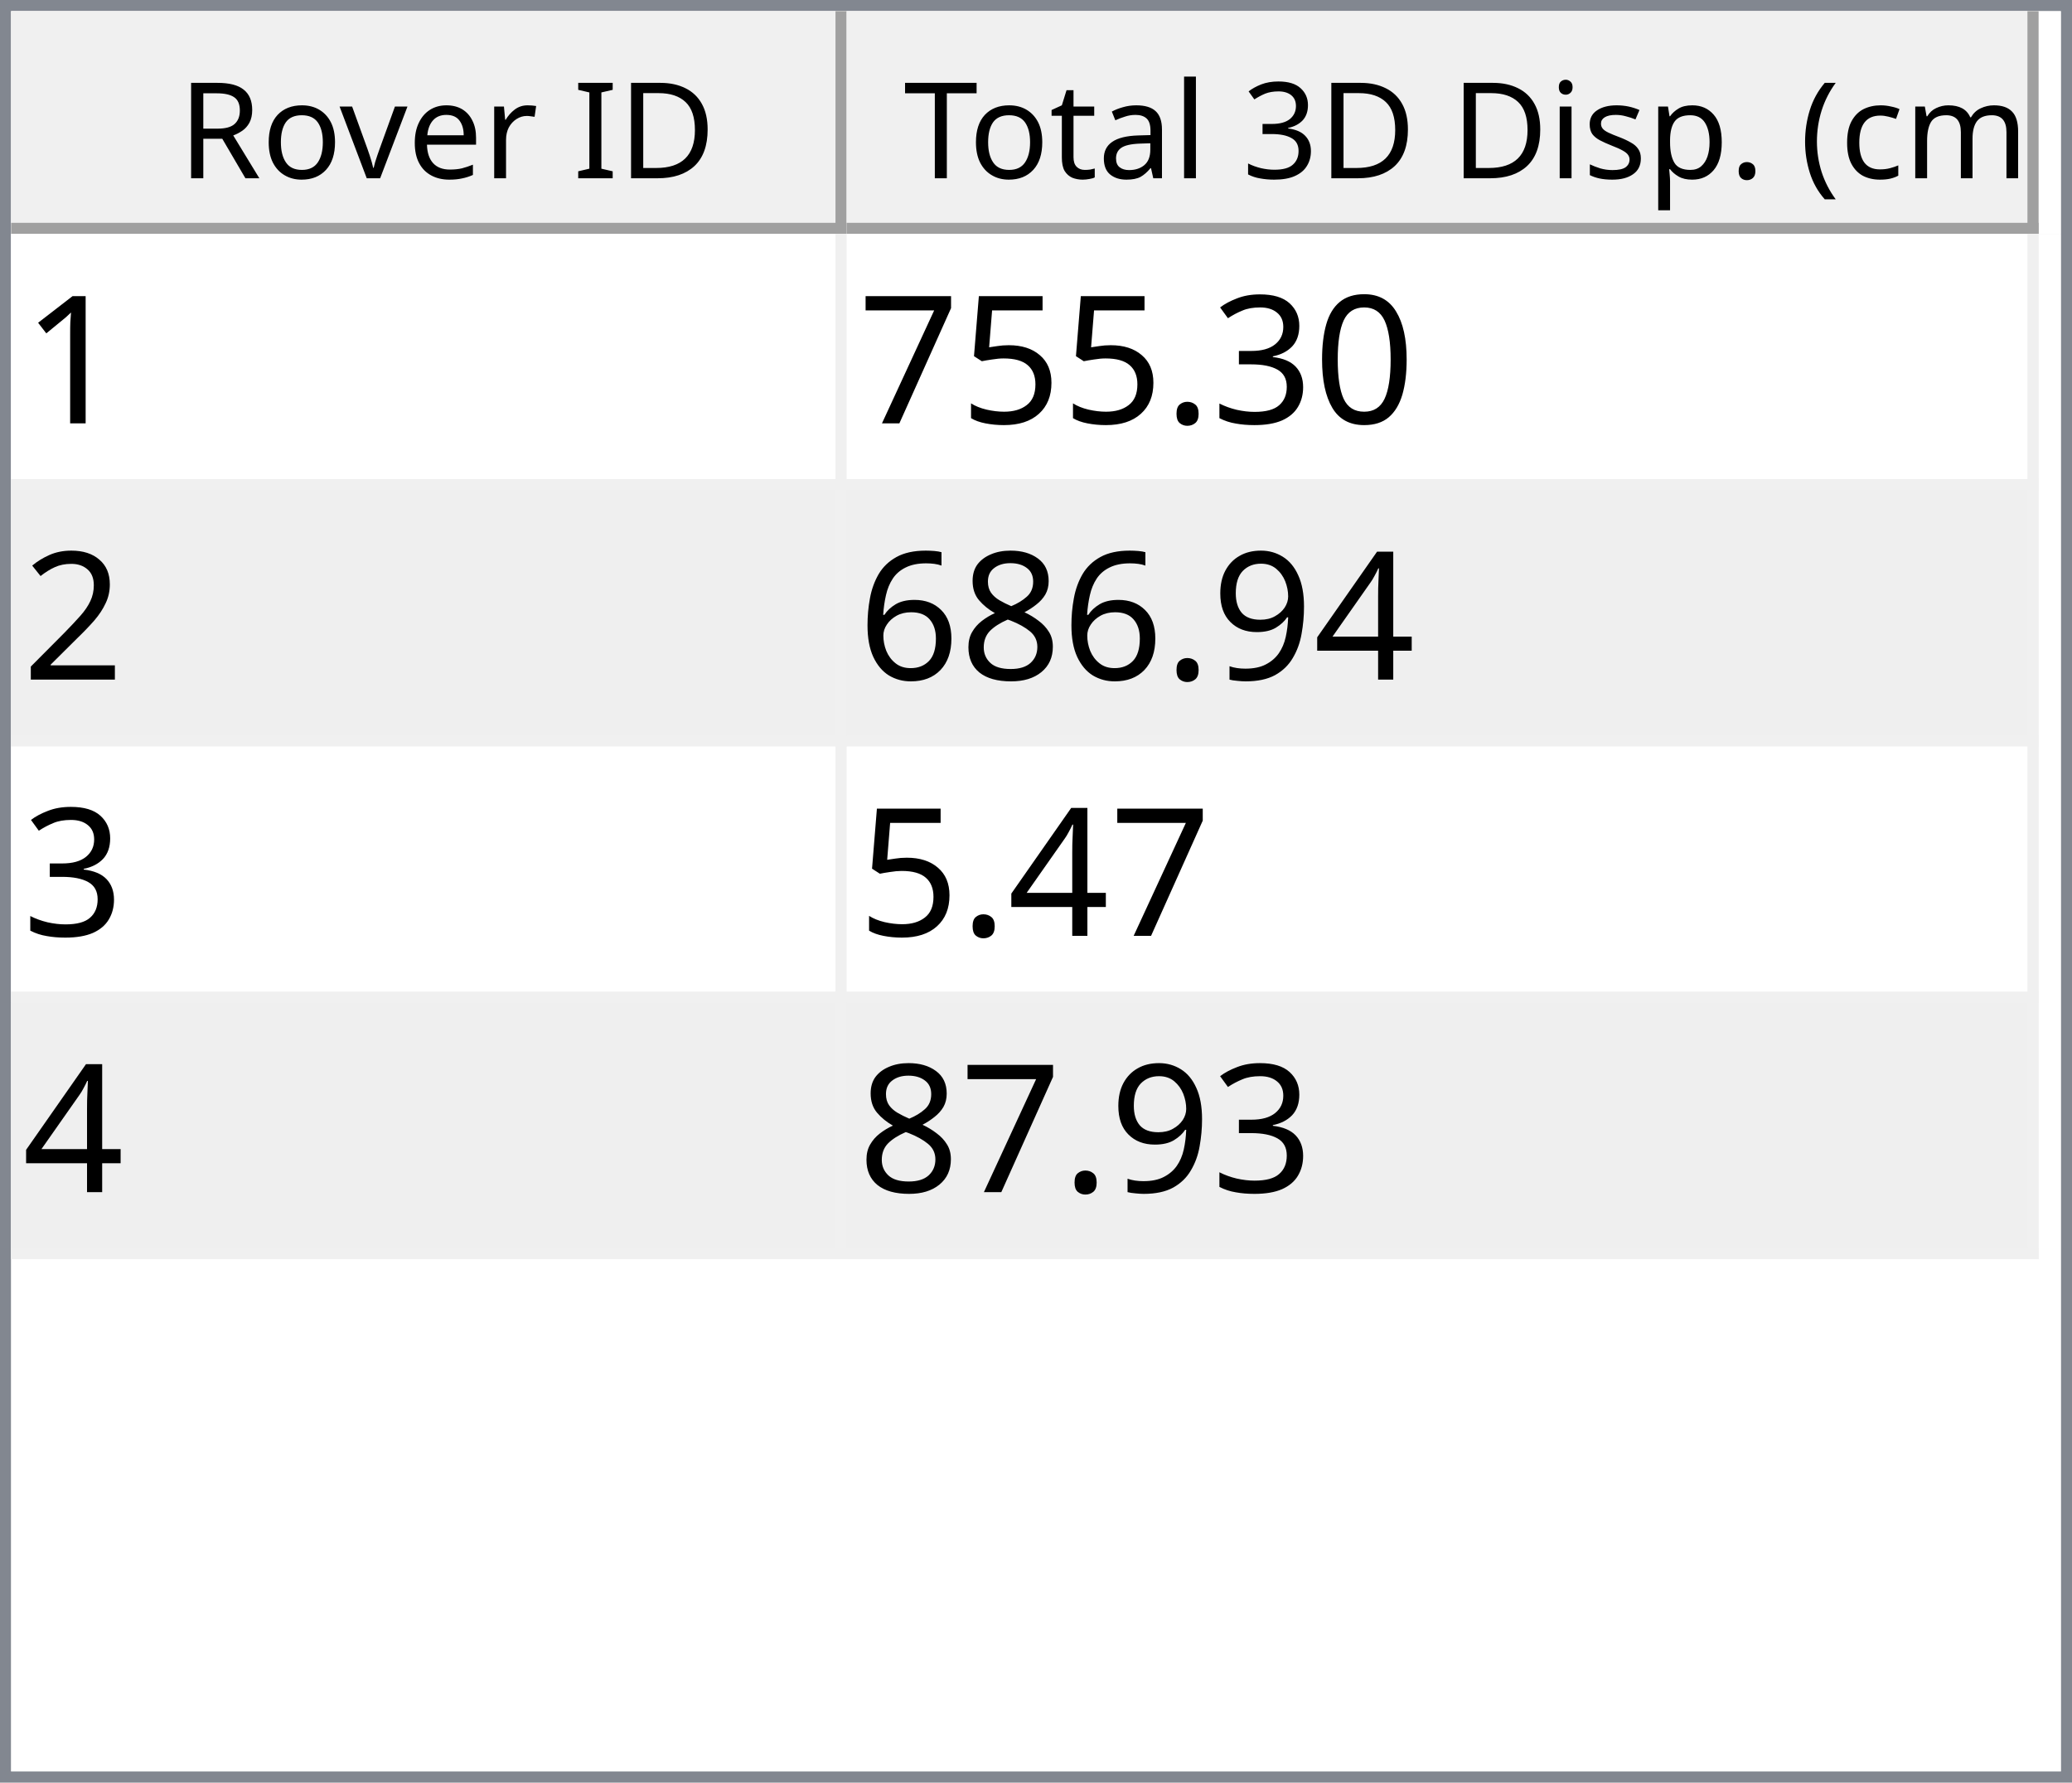
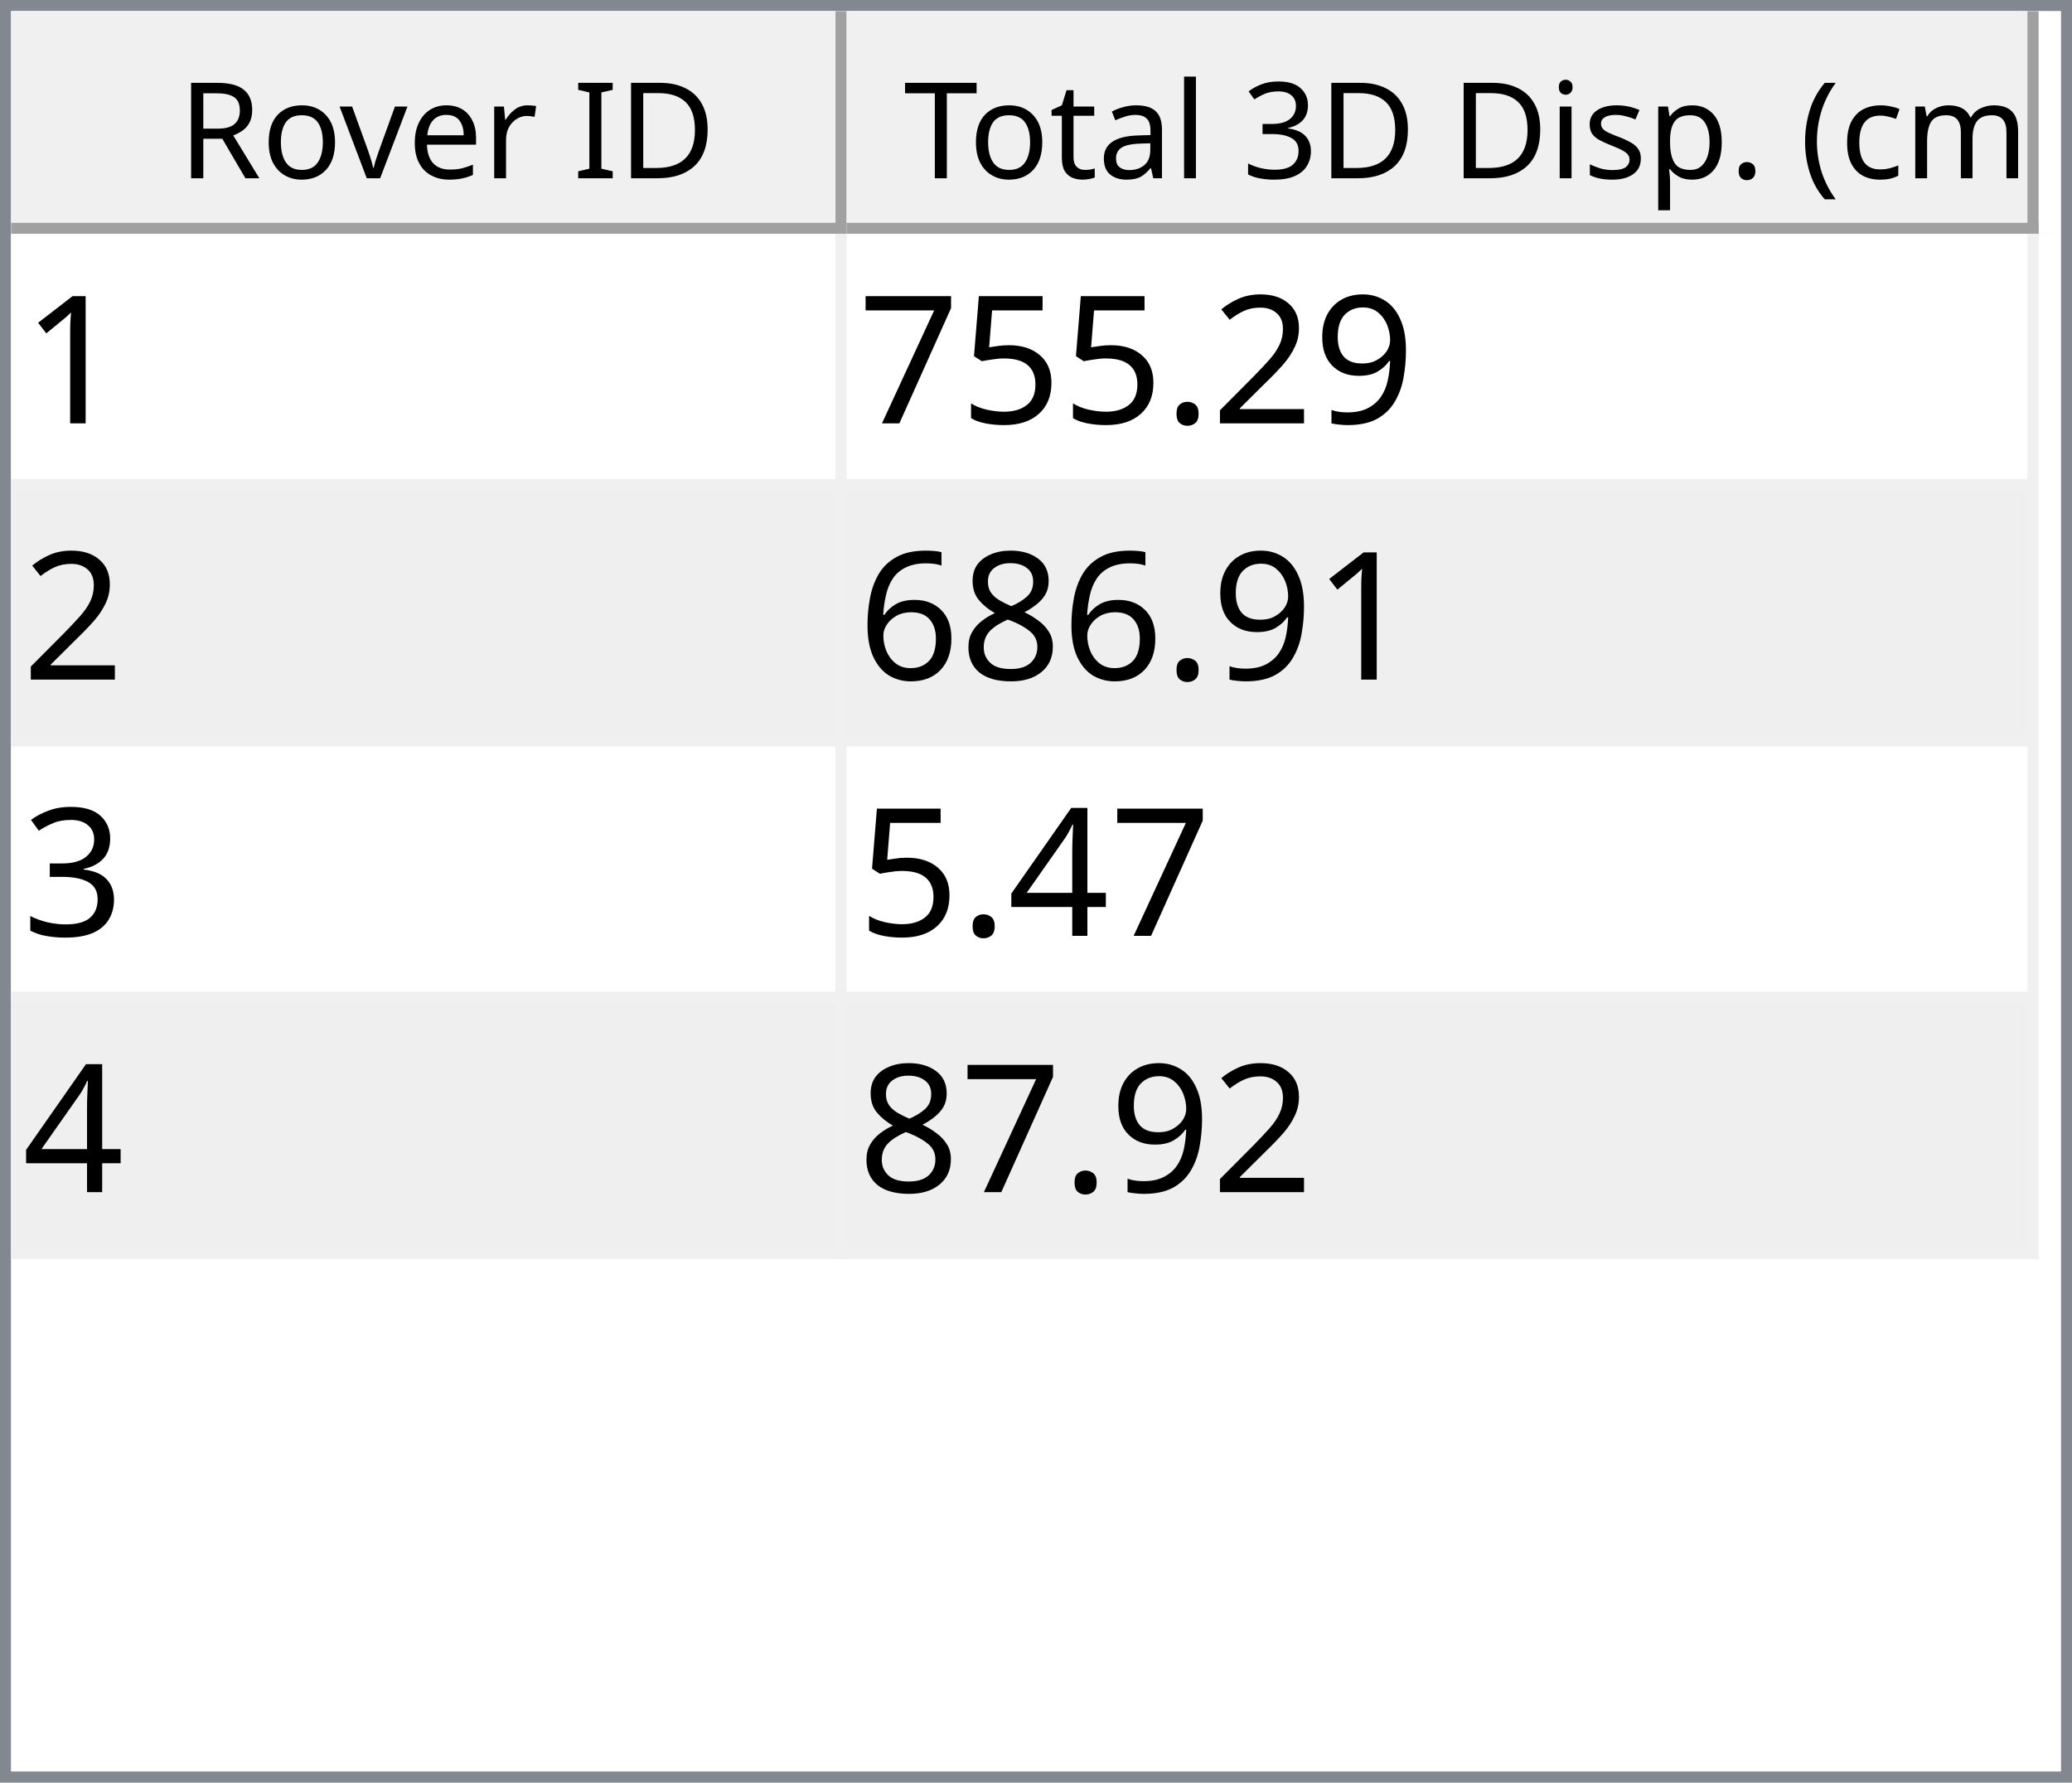
<svg xmlns="http://www.w3.org/2000/svg" style="fill-opacity:1; color-rendering:auto; color-interpolation:auto; text-rendering:auto; stroke:black; stroke-linecap:square; stroke-miterlimit:10; shape-rendering:auto; stroke-opacity:1; fill:black; stroke-dasharray:none; font-weight:normal; stroke-width:1; font-family:'Dialog'; font-style:normal; stroke-linejoin:miter; font-size:12px; stroke-dashoffset:0; image-rendering:auto;" width="186" height="160">
  <defs id="genericDefs" />
  <g>
    <defs id="defs1">
      <clipPath clipPathUnits="userSpaceOnUse" id="clipPath1">
        <path d="M0 0 L186 0 L186 160 L0 160 L0 0 Z" />
      </clipPath>
      <clipPath clipPathUnits="userSpaceOnUse" id="clipPath2">
        <path d="M0 0 L0 160 L186 160 L186 0 Z" />
      </clipPath>
      <clipPath clipPathUnits="userSpaceOnUse" id="clipPath3">
        <path d="M0 0 L0 20 L184 20 L184 0 Z" />
      </clipPath>
      <clipPath clipPathUnits="userSpaceOnUse" id="clipPath4">
        <path d="M0 0 L0 20 L75 20 L75 0 Z" />
      </clipPath>
      <clipPath clipPathUnits="userSpaceOnUse" id="clipPath5">
        <path d="M1 1 L1 19 L74 19 L74 1 Z" />
      </clipPath>
      <clipPath clipPathUnits="userSpaceOnUse" id="clipPath6">
        <path d="M0 0 L0 18 L73 18 L73 0 Z" />
      </clipPath>
      <clipPath clipPathUnits="userSpaceOnUse" id="clipPath7">
        <path d="M-0.5 -0.5 L-0.5 19.5 L74.5 19.5 L74.5 -0.5 Z" />
      </clipPath>
      <clipPath clipPathUnits="userSpaceOnUse" id="clipPath8">
        <path d="M0 0 L0 20 L107 20 L107 0 Z" />
      </clipPath>
      <clipPath clipPathUnits="userSpaceOnUse" id="clipPath9">
        <path d="M1 1 L1 19 L106 19 L106 1 Z" />
      </clipPath>
      <clipPath clipPathUnits="userSpaceOnUse" id="clipPath10">
        <path d="M0 0 L0 18 L105 18 L105 0 Z" />
      </clipPath>
      <clipPath clipPathUnits="userSpaceOnUse" id="clipPath11">
        <path d="M-0.5 -0.5 L-0.5 19.5 L106.5 19.5 L106.5 -0.5 Z" />
      </clipPath>
      <clipPath clipPathUnits="userSpaceOnUse" id="clipPath12">
        <path d="M0 0 L0 138 L184 138 L184 0 Z" />
      </clipPath>
      <clipPath clipPathUnits="userSpaceOnUse" id="clipPath13">
        <path d="M0 0 L0 92 L182 92 L182 0 Z" />
      </clipPath>
      <clipPath clipPathUnits="userSpaceOnUse" id="clipPath14">
        <path d="M-0.5 -0.5 L-0.5 91.5 L181.5 91.5 L181.5 -0.5 Z" />
      </clipPath>
      <clipPath clipPathUnits="userSpaceOnUse" id="clipPath15">
        <path d="M0 0 L0 22 L74 22 L74 0 Z" />
      </clipPath>
      <clipPath clipPathUnits="userSpaceOnUse" id="clipPath16">
        <path d="M0 0 L0 22 L106 22 L106 0 Z" />
      </clipPath>
      <font horiz-adv-x="64.551" id="font1">
        <font-face ascent="107.91" descent="25.098" units-per-em="100" style="font-style:normal; font-family:Segoe UI; font-weight:normal;" />
        <missing-glyph horiz-adv-x="64.551" d="M8.109 0 L8.109 68.266 L56.453 68.266 L56.453 0 L8.109 0 ZM15.328 7.234 L49.219 7.234 L49.219 61.031 L15.328 61.031 L15.328 7.234 Z" />
        <glyph unicode="D" horiz-adv-x="70.117" d="M9.188 0 L9.188 70.016 L28.516 70.016 Q65.531 70.016 65.531 35.891 Q65.531 19.672 55.25 9.836 Q44.969 0 27.734 0 L9.188 0 ZM17.391 62.594 L17.391 7.422 L27.828 7.422 Q41.609 7.422 49.273 14.797 Q56.938 22.172 56.938 35.688 Q56.938 62.594 28.328 62.594 L17.391 62.594 Z" />
        <glyph unicode="I" horiz-adv-x="26.611" d="M17.391 0 L9.188 0 L9.188 70.016 L17.391 70.016 L17.391 0 Z" />
        <glyph unicode=" " horiz-adv-x="27.393" d="" />
        <glyph unicode="r" horiz-adv-x="34.766" d="M34.188 41.891 Q32.078 43.5 28.125 43.5 Q23 43.5 19.555 38.672 Q16.109 33.844 16.109 25.484 L16.109 0 L8.109 0 L8.109 50 L16.109 50 L16.109 39.703 L16.312 39.703 Q18.016 44.969 21.531 47.922 Q25.047 50.875 29.391 50.875 Q32.516 50.875 34.188 50.203 L34.188 41.891 Z" />
        <glyph unicode="e" horiz-adv-x="52.295" d="M48.297 23 L12.984 23 Q13.188 14.656 17.484 10.109 Q21.781 5.562 29.297 5.562 Q37.75 5.562 44.828 11.141 L44.828 3.609 Q38.234 -1.172 27.391 -1.172 Q16.797 -1.172 10.742 5.641 Q4.688 12.453 4.688 24.812 Q4.688 36.469 11.305 43.82 Q17.922 51.172 27.734 51.172 Q37.547 51.172 42.922 44.828 Q48.297 38.484 48.297 27.203 L48.297 23 ZM40.094 29.781 Q40.047 36.719 36.75 40.578 Q33.453 44.438 27.594 44.438 Q21.922 44.438 17.969 40.383 Q14.016 36.328 13.094 29.781 L40.094 29.781 Z" />
        <glyph unicode="v" horiz-adv-x="47.9" d="M47.406 50 L27.484 0 L19.625 0 L0.688 50 L9.469 50 L22.172 13.672 Q23.578 9.672 23.922 6.688 L24.125 6.688 Q24.609 10.453 25.688 13.484 L38.969 50 L47.406 50 Z" />
        <glyph unicode="o" horiz-adv-x="58.594" d="M29 -1.172 Q17.922 -1.172 11.305 5.836 Q4.688 12.844 4.688 24.422 Q4.688 37.016 11.57 44.094 Q18.453 51.172 30.172 51.172 Q41.359 51.172 47.633 44.289 Q53.906 37.406 53.906 25.203 Q53.906 13.234 47.141 6.031 Q40.375 -1.172 29 -1.172 ZM29.594 44.438 Q21.875 44.438 17.383 39.188 Q12.891 33.938 12.891 24.703 Q12.891 15.828 17.43 10.695 Q21.969 5.562 29.594 5.562 Q37.359 5.562 41.531 10.594 Q45.703 15.625 45.703 24.906 Q45.703 34.281 41.531 39.359 Q37.359 44.438 29.594 44.438 Z" />
        <glyph unicode="R" horiz-adv-x="59.814" d="M59.375 0 L49.609 0 L37.891 19.625 Q36.281 22.359 34.766 24.289 Q33.25 26.219 31.664 27.438 Q30.078 28.656 28.25 29.219 Q26.422 29.781 24.125 29.781 L17.391 29.781 L17.391 0 L9.188 0 L9.188 70.016 L30.078 70.016 Q34.672 70.016 38.555 68.867 Q42.438 67.719 45.289 65.375 Q48.141 63.031 49.758 59.547 Q51.375 56.062 51.375 51.375 Q51.375 47.703 50.273 44.656 Q49.172 41.609 47.148 39.211 Q45.125 36.812 42.266 35.133 Q39.406 33.453 35.844 32.516 L35.844 32.328 Q37.594 31.547 38.891 30.547 Q40.188 29.547 41.359 28.18 Q42.531 26.812 43.68 25.078 Q44.828 23.344 46.234 21.047 L59.375 0 ZM17.391 62.594 L17.391 37.203 L28.516 37.203 Q31.594 37.203 34.203 38.133 Q36.812 39.062 38.719 40.797 Q40.625 42.531 41.703 45.047 Q42.781 47.562 42.781 50.688 Q42.781 56.297 39.141 59.445 Q35.5 62.594 28.609 62.594 L17.391 62.594 Z" />
        <glyph unicode=")" horiz-adv-x="30.176" d="M8.297 -15.922 L1.172 -15.922 Q16.406 2.344 16.406 26.812 Q16.406 51.469 1.078 70.016 L8.297 70.016 Q23.531 52.156 23.531 26.703 Q23.531 1.375 8.297 -15.922 Z" />
        <glyph unicode="m" horiz-adv-x="86.133" d="M79.109 0 L71.094 0 L71.094 28.719 Q71.094 37.016 68.531 40.727 Q65.969 44.438 59.906 44.438 Q54.781 44.438 51.195 39.75 Q47.609 35.062 47.609 28.516 L47.609 0 L39.594 0 L39.594 29.688 Q39.594 44.438 28.219 44.438 Q22.953 44.438 19.531 40.016 Q16.109 35.594 16.109 28.516 L16.109 0 L8.109 0 L8.109 50 L16.109 50 L16.109 42.094 L16.312 42.094 Q21.625 51.172 31.844 51.172 Q36.969 51.172 40.773 48.312 Q44.578 45.453 46 40.828 Q51.562 51.172 62.594 51.172 Q79.109 51.172 79.109 30.812 L79.109 0 Z" />
        <glyph unicode="c" horiz-adv-x="46.191" d="M42.188 2.297 Q36.422 -1.172 28.516 -1.172 Q17.828 -1.172 11.258 5.789 Q4.688 12.75 4.688 23.828 Q4.688 36.188 11.766 43.68 Q18.844 51.172 30.672 51.172 Q37.25 51.172 42.281 48.734 L42.281 40.531 Q36.719 44.438 30.375 44.438 Q22.703 44.438 17.797 38.945 Q12.891 33.453 12.891 24.516 Q12.891 15.719 17.508 10.641 Q22.125 5.562 29.891 5.562 Q36.422 5.562 42.188 9.906 L42.188 2.297 Z" />
        <glyph unicode="(" horiz-adv-x="30.176" d="M29.109 -15.922 L21.969 -15.922 Q6.844 1.375 6.844 26.703 Q6.844 52.156 21.969 70.016 L29.203 70.016 Q13.875 51.469 13.875 26.812 Q13.875 2.344 29.109 -15.922 Z" />
        <glyph unicode="." horiz-adv-x="21.68" d="M10.891 -1.078 Q8.641 -1.078 7.055 0.539 Q5.469 2.156 5.469 4.391 Q5.469 6.641 7.055 8.273 Q8.641 9.906 10.891 9.906 Q13.188 9.906 14.797 8.273 Q16.406 6.641 16.406 4.391 Q16.406 2.156 14.797 0.539 Q13.188 -1.078 10.891 -1.078 Z" />
        <glyph unicode="p" horiz-adv-x="58.789" d="M16.312 7.234 L16.109 7.234 L16.109 -23 L8.109 -23 L8.109 50 L16.109 50 L16.109 41.219 L16.312 41.219 Q22.219 51.172 33.594 51.172 Q43.266 51.172 48.688 44.461 Q54.109 37.75 54.109 26.469 Q54.109 13.922 48 6.375 Q41.891 -1.172 31.297 -1.172 Q21.578 -1.172 16.312 7.234 ZM16.109 27.391 L16.109 20.406 Q16.109 14.203 20.141 9.883 Q24.172 5.562 30.375 5.562 Q37.641 5.562 41.773 11.133 Q45.906 16.703 45.906 26.609 Q45.906 34.969 42.047 39.703 Q38.188 44.438 31.594 44.438 Q24.609 44.438 20.359 39.578 Q16.109 34.719 16.109 27.391 Z" />
        <glyph unicode="s" horiz-adv-x="42.432" d="M5.078 1.812 L5.078 10.406 Q11.625 5.562 19.484 5.562 Q30.031 5.562 30.031 12.594 Q30.031 14.594 29.125 15.992 Q28.219 17.391 26.68 18.461 Q25.141 19.531 23.07 20.383 Q21 21.234 18.609 22.172 Q15.281 23.484 12.766 24.828 Q10.25 26.172 8.57 27.859 Q6.891 29.547 6.031 31.695 Q5.172 33.844 5.172 36.719 Q5.172 40.234 6.789 42.945 Q8.406 45.656 11.086 47.484 Q13.766 49.312 17.211 50.242 Q20.656 51.172 24.312 51.172 Q30.812 51.172 35.938 48.922 L35.938 40.828 Q30.422 44.438 23.25 44.438 Q21 44.438 19.195 43.922 Q17.391 43.406 16.094 42.477 Q14.797 41.547 14.086 40.258 Q13.375 38.969 13.375 37.406 Q13.375 35.453 14.086 34.133 Q14.797 32.812 16.164 31.789 Q17.531 30.766 19.484 29.938 Q21.438 29.109 23.922 28.125 Q27.25 26.859 29.883 25.516 Q32.516 24.172 34.375 22.484 Q36.234 20.797 37.234 18.602 Q38.234 16.406 38.234 13.375 Q38.234 9.672 36.602 6.938 Q34.969 4.203 32.234 2.398 Q29.5 0.594 25.93 -0.289 Q22.359 -1.172 18.453 -1.172 Q10.75 -1.172 5.078 1.812 Z" />
        <glyph unicode="i" horiz-adv-x="24.219" d="M12.203 62.703 Q10.062 62.703 8.547 64.164 Q7.031 65.625 7.031 67.875 Q7.031 70.125 8.547 71.609 Q10.062 73.094 12.203 73.094 Q14.406 73.094 15.945 71.609 Q17.484 70.125 17.484 67.875 Q17.484 65.719 15.945 64.211 Q14.406 62.703 12.203 62.703 ZM16.109 0 L8.109 0 L8.109 50 L16.109 50 L16.109 0 Z" />
        <glyph unicode="3" horiz-adv-x="53.906" d="M46.531 19.828 Q46.531 15.094 44.75 11.211 Q42.969 7.328 39.719 4.57 Q36.469 1.812 31.93 0.297 Q27.391 -1.219 21.922 -1.219 Q11.922 -1.219 6 2.594 L6 11.188 Q13.094 5.609 22.219 5.609 Q25.875 5.609 28.828 6.539 Q31.781 7.469 33.906 9.227 Q36.031 10.984 37.18 13.477 Q38.328 15.969 38.328 19.094 Q38.328 32.812 18.797 32.812 L12.984 32.812 L12.984 39.594 L18.5 39.594 Q35.797 39.594 35.797 52.484 Q35.797 64.406 22.609 64.406 Q15.188 64.406 8.688 59.422 L8.688 67.188 Q15.375 71.188 24.609 71.188 Q29 71.188 32.57 69.969 Q36.141 68.75 38.68 66.555 Q41.219 64.359 42.609 61.281 Q44 58.203 44 54.5 Q44 40.672 30.031 36.719 L30.031 36.531 Q33.594 36.141 36.625 34.797 Q39.656 33.453 41.852 31.305 Q44.047 29.156 45.289 26.25 Q46.531 23.344 46.531 19.828 Z" />
        <glyph unicode="l" horiz-adv-x="24.219" d="M16.109 0 L8.109 0 L8.109 74.031 L16.109 74.031 L16.109 0 Z" />
        <glyph unicode="a" horiz-adv-x="50.879" d="M43.891 0 L35.891 0 L35.891 7.812 L35.688 7.812 Q30.469 -1.172 20.312 -1.172 Q12.844 -1.172 8.617 2.781 Q4.391 6.734 4.391 13.281 Q4.391 27.297 20.906 29.594 L35.891 31.688 Q35.891 44.438 25.594 44.438 Q16.547 44.438 9.281 38.281 L9.281 46.484 Q16.656 51.172 26.266 51.172 Q43.891 51.172 43.891 32.516 L43.891 0 ZM35.891 25.297 L23.828 23.641 Q18.266 22.859 15.43 20.875 Q12.594 18.891 12.594 13.875 Q12.594 10.203 15.211 7.883 Q17.828 5.562 22.172 5.562 Q28.125 5.562 32.008 9.742 Q35.891 13.922 35.891 20.312 L35.891 25.297 Z" />
        <glyph unicode="t" horiz-adv-x="33.887" d="M31.297 0.484 Q28.469 -1.078 23.828 -1.078 Q10.688 -1.078 10.688 13.578 L10.688 43.172 L2.094 43.172 L2.094 50 L10.688 50 L10.688 62.203 L18.703 64.797 L18.703 50 L31.297 50 L31.297 43.172 L18.703 43.172 L18.703 14.984 Q18.703 9.969 20.414 7.82 Q22.125 5.672 26.078 5.672 Q29.109 5.672 31.297 7.328 L31.297 0.484 Z" />
        <glyph unicode="T" horiz-adv-x="52.393" d="M50.594 62.594 L30.375 62.594 L30.375 0 L22.172 0 L22.172 62.594 L2 62.594 L2 70.016 L50.594 70.016 L50.594 62.594 Z" />
      </font>
      <font horiz-adv-x="75.0" id="font2">
        <font-face ascent="100.537" descent="21.973" units-per-em="100" style="font-style:normal; font-family:sans-serif; font-weight:normal;" />
        <missing-glyph horiz-adv-x="75.0" d="M12.5 0 L12.5 62.5 L62.5 62.5 L62.5 0 L12.5 0 ZM14.062 1.562 L60.938 1.562 L60.938 60.938 L14.062 60.938 L14.062 1.562 Z" />
        <glyph unicode="1" horiz-adv-x="55.615" d="M37.25 0 L28.469 0 L28.469 56 Q25.297 52.984 20.141 49.953 Q14.984 46.922 10.891 45.406 L10.891 53.906 Q18.266 57.375 23.781 62.305 Q29.297 67.234 31.594 71.875 L37.25 71.875 L37.25 0 Z" />
-         <glyph unicode="0" horiz-adv-x="55.615" d="M4.156 35.297 Q4.156 48 6.766 55.742 Q9.375 63.484 14.523 67.68 Q19.672 71.875 27.484 71.875 Q33.25 71.875 37.594 69.555 Q41.938 67.234 44.773 62.867 Q47.609 58.5 49.219 52.227 Q50.828 45.953 50.828 35.297 Q50.828 22.703 48.242 14.969 Q45.656 7.234 40.508 3.008 Q35.359 -1.219 27.484 -1.219 Q17.141 -1.219 11.234 6.203 Q4.156 15.141 4.156 35.297 ZM13.188 35.297 Q13.188 17.672 17.312 11.836 Q21.438 6 27.484 6 Q33.547 6 37.672 11.859 Q41.797 17.719 41.797 35.297 Q41.797 52.984 37.672 58.789 Q33.547 64.594 27.391 64.594 Q21.344 64.594 17.719 59.469 Q13.188 52.938 13.188 35.297 Z" />
-         <glyph unicode="3" horiz-adv-x="55.615" d="M4.203 18.891 L12.984 20.062 Q14.5 12.594 18.141 9.297 Q21.781 6 27 6 Q33.203 6 37.477 10.297 Q41.75 14.594 41.75 20.953 Q41.75 27 37.797 30.93 Q33.844 34.859 27.734 34.859 Q25.25 34.859 21.531 33.891 L22.516 41.609 Q23.391 41.5 23.922 41.5 Q29.547 41.5 34.039 44.43 Q38.531 47.359 38.531 53.469 Q38.531 58.297 35.258 61.477 Q31.984 64.656 26.812 64.656 Q21.688 64.656 18.266 61.43 Q14.844 58.203 13.875 51.766 L5.078 53.328 Q6.688 62.156 12.398 67.016 Q18.109 71.875 26.609 71.875 Q32.469 71.875 37.398 69.359 Q42.328 66.844 44.945 62.5 Q47.562 58.156 47.562 53.266 Q47.562 48.641 45.07 44.828 Q42.578 41.016 37.703 38.766 Q44.047 37.312 47.562 32.695 Q51.078 28.078 51.078 21.141 Q51.078 11.766 44.242 5.25 Q37.406 -1.266 26.953 -1.266 Q17.531 -1.266 11.305 4.352 Q5.078 9.969 4.203 18.891 Z" />
+         <glyph unicode="9" horiz-adv-x="55.615" d="M5.469 16.547 L13.922 17.328 Q14.984 11.375 18.016 8.688 Q21.047 6 25.781 6 Q29.828 6 32.883 7.859 Q35.938 9.719 37.891 12.82 Q39.844 15.922 41.164 21.195 Q42.484 26.469 42.484 31.938 Q42.484 32.516 42.438 33.688 Q39.797 29.5 35.234 26.883 Q30.672 24.266 25.344 24.266 Q16.453 24.266 10.305 30.711 Q4.156 37.156 4.156 47.703 Q4.156 58.594 10.578 65.234 Q17 71.875 26.656 71.875 Q33.641 71.875 39.43 68.117 Q45.219 64.359 48.219 57.398 Q51.219 50.438 51.219 37.25 Q51.219 23.531 48.242 15.406 Q45.266 7.281 39.383 3.031 Q33.5 -1.219 25.594 -1.219 Q17.188 -1.219 11.867 3.445 Q6.547 8.109 5.469 16.547 ZM41.453 48.141 Q41.453 55.719 37.43 60.156 Q33.406 64.594 27.734 64.594 Q21.875 64.594 17.531 59.812 Q13.188 55.031 13.188 47.406 Q13.188 40.578 17.312 36.305 Q21.438 32.031 27.484 32.031 Q33.594 32.031 37.523 36.305 Q41.453 40.578 41.453 48.141 Z" />
+         <glyph unicode="2" horiz-adv-x="55.615" d="M50.344 8.453 L50.344 0 L3.031 0 Q2.938 3.172 4.047 6.109 Q5.859 10.938 9.836 15.625 Q13.812 20.312 21.344 26.469 Q33.016 36.031 37.117 41.625 Q41.219 47.219 41.219 52.203 Q41.219 57.422 37.477 61.008 Q33.734 64.594 27.734 64.594 Q21.391 64.594 17.578 60.789 Q13.766 56.984 13.719 50.25 L4.688 51.172 Q5.609 61.281 11.664 66.578 Q17.719 71.875 27.938 71.875 Q38.234 71.875 44.242 66.164 Q50.25 60.453 50.25 52 Q50.25 47.703 48.492 43.555 Q46.734 39.406 42.656 34.812 Q38.578 30.219 29.109 22.219 Q21.188 15.578 18.945 13.211 Q16.703 10.844 15.234 8.453 L50.344 8.453 Z" />
        <glyph unicode="." horiz-adv-x="27.783" d="M9.078 0 L9.078 10.016 L19.094 10.016 L19.094 0 L9.078 0 Z" />
        <glyph unicode="5" horiz-adv-x="55.615" d="M4.156 18.75 L13.375 19.531 Q14.406 12.797 18.141 9.398 Q21.875 6 27.156 6 Q33.5 6 37.891 10.789 Q42.281 15.578 42.281 23.484 Q42.281 31 38.062 35.352 Q33.844 39.703 27 39.703 Q22.75 39.703 19.336 37.773 Q15.922 35.844 13.969 32.766 L5.719 33.844 L12.641 70.609 L48.25 70.609 L48.25 62.203 L19.672 62.203 L15.828 42.969 Q22.266 47.469 29.344 47.469 Q38.719 47.469 45.164 40.969 Q51.609 34.469 51.609 24.266 Q51.609 14.547 45.953 7.469 Q39.062 -1.219 27.156 -1.219 Q17.391 -1.219 11.211 4.25 Q5.031 9.719 4.156 18.75 Z" />
        <glyph unicode="7" horiz-adv-x="55.615" d="M4.734 62.203 L4.734 70.656 L51.078 70.656 L51.078 63.812 Q44.234 56.547 37.523 44.484 Q30.812 32.422 27.156 19.672 Q24.516 10.688 23.781 0 L14.75 0 Q14.891 8.453 18.062 20.414 Q21.234 32.375 27.172 43.484 Q33.109 54.594 39.797 62.203 L4.734 62.203 Z" />
-         <glyph unicode="2" horiz-adv-x="55.615" d="M50.344 8.453 L50.344 0 L3.031 0 Q2.938 3.172 4.047 6.109 Q5.859 10.938 9.836 15.625 Q13.812 20.312 21.344 26.469 Q33.016 36.031 37.117 41.625 Q41.219 47.219 41.219 52.203 Q41.219 57.422 37.477 61.008 Q33.734 64.594 27.734 64.594 Q21.391 64.594 17.578 60.789 Q13.766 56.984 13.719 50.25 L4.688 51.172 Q5.609 61.281 11.664 66.578 Q17.719 71.875 27.938 71.875 Q38.234 71.875 44.242 66.164 Q50.25 60.453 50.25 52 Q50.25 47.703 48.492 43.555 Q46.734 39.406 42.656 34.812 Q38.578 30.219 29.109 22.219 Q21.188 15.578 18.945 13.211 Q16.703 10.844 15.234 8.453 L50.344 8.453 Z" />
-         <glyph unicode="4" horiz-adv-x="55.615" d="M32.328 0 L32.328 17.141 L1.266 17.141 L1.266 25.203 L33.938 71.578 L41.109 71.578 L41.109 25.203 L50.781 25.203 L50.781 17.141 L41.109 17.141 L41.109 0 L32.328 0 ZM32.328 25.203 L32.328 57.469 L9.906 25.203 L32.328 25.203 Z" />
-         <glyph unicode="9" horiz-adv-x="55.615" d="M5.469 16.547 L13.922 17.328 Q14.984 11.375 18.016 8.688 Q21.047 6 25.781 6 Q29.828 6 32.883 7.859 Q35.938 9.719 37.891 12.82 Q39.844 15.922 41.164 21.195 Q42.484 26.469 42.484 31.938 Q42.484 32.516 42.438 33.688 Q39.797 29.5 35.234 26.883 Q30.672 24.266 25.344 24.266 Q16.453 24.266 10.305 30.711 Q4.156 37.156 4.156 47.703 Q4.156 58.594 10.578 65.234 Q17 71.875 26.656 71.875 Q33.641 71.875 39.43 68.117 Q45.219 64.359 48.219 57.398 Q51.219 50.438 51.219 37.25 Q51.219 23.531 48.242 15.406 Q45.266 7.281 39.383 3.031 Q33.5 -1.219 25.594 -1.219 Q17.188 -1.219 11.867 3.445 Q6.547 8.109 5.469 16.547 ZM41.453 48.141 Q41.453 55.719 37.43 60.156 Q33.406 64.594 27.734 64.594 Q21.875 64.594 17.531 59.812 Q13.188 55.031 13.188 47.406 Q13.188 40.578 17.312 36.305 Q21.438 32.031 27.484 32.031 Q33.594 32.031 37.523 36.305 Q41.453 40.578 41.453 48.141 Z" />
        <glyph unicode="8" horiz-adv-x="55.615" d="M17.672 38.812 Q12.203 40.828 9.57 44.539 Q6.938 48.25 6.938 53.422 Q6.938 61.234 12.555 66.555 Q18.172 71.875 27.484 71.875 Q36.859 71.875 42.578 66.43 Q48.297 60.984 48.297 53.172 Q48.297 48.188 45.68 44.508 Q43.062 40.828 37.75 38.812 Q44.344 36.672 47.781 31.883 Q51.219 27.094 51.219 20.453 Q51.219 11.281 44.727 5.031 Q38.234 -1.219 27.641 -1.219 Q17.047 -1.219 10.547 5.055 Q4.047 11.328 4.047 20.703 Q4.047 27.688 7.594 32.398 Q11.141 37.109 17.672 38.812 ZM15.922 53.719 Q15.922 48.641 19.195 45.414 Q22.469 42.188 27.688 42.188 Q32.766 42.188 36.016 45.383 Q39.266 48.578 39.266 53.219 Q39.266 58.062 35.914 61.359 Q32.562 64.656 27.594 64.656 Q22.562 64.656 19.242 61.43 Q15.922 58.203 15.922 53.719 ZM13.094 20.656 Q13.094 16.891 14.875 13.375 Q16.656 9.859 20.172 7.93 Q23.688 6 27.734 6 Q34.031 6 38.133 10.055 Q42.234 14.109 42.234 20.359 Q42.234 26.703 38.016 30.859 Q33.797 35.016 27.438 35.016 Q21.234 35.016 17.164 30.914 Q13.094 26.812 13.094 20.656 Z" />
        <glyph unicode="6" horiz-adv-x="55.615" d="M49.75 54.047 L41.016 53.375 Q39.844 58.547 37.703 60.891 Q34.125 64.656 28.906 64.656 Q24.703 64.656 21.531 62.312 Q17.391 59.281 14.992 53.469 Q12.594 47.656 12.5 36.922 Q15.672 41.75 20.266 44.094 Q24.859 46.438 29.891 46.438 Q38.672 46.438 44.852 39.969 Q51.031 33.5 51.031 23.25 Q51.031 16.5 48.125 10.719 Q45.219 4.938 40.141 1.859 Q35.062 -1.219 28.609 -1.219 Q17.625 -1.219 10.695 6.859 Q3.766 14.938 3.766 33.5 Q3.766 54.25 11.422 63.672 Q18.109 71.875 29.438 71.875 Q37.891 71.875 43.289 67.141 Q48.688 62.406 49.75 54.047 ZM13.875 23.188 Q13.875 18.656 15.797 14.508 Q17.719 10.359 21.188 8.18 Q24.656 6 28.469 6 Q34.031 6 38.039 10.492 Q42.047 14.984 42.047 22.703 Q42.047 30.125 38.086 34.398 Q34.125 38.672 28.125 38.672 Q22.172 38.672 18.023 34.398 Q13.875 30.125 13.875 23.188 Z" />
+         <glyph unicode="3" horiz-adv-x="55.615" d="M4.203 18.891 L12.984 20.062 Q14.5 12.594 18.141 9.297 Q21.781 6 27 6 Q33.203 6 37.477 10.297 Q41.75 14.594 41.75 20.953 Q41.75 27 37.797 30.93 Q33.844 34.859 27.734 34.859 Q25.25 34.859 21.531 33.891 L22.516 41.609 Q23.391 41.5 23.922 41.5 Q29.547 41.5 34.039 44.43 Q38.531 47.359 38.531 53.469 Q38.531 58.297 35.258 61.477 Q31.984 64.656 26.812 64.656 Q21.688 64.656 18.266 61.43 Q14.844 58.203 13.875 51.766 L5.078 53.328 Q6.688 62.156 12.398 67.016 Q18.109 71.875 26.609 71.875 Q32.469 71.875 37.398 69.359 Q42.328 66.844 44.945 62.5 Q47.562 58.156 47.562 53.266 Q47.562 48.641 45.07 44.828 Q42.578 41.016 37.703 38.766 Q44.047 37.312 47.562 32.695 Q51.078 28.078 51.078 21.141 Q51.078 11.766 44.242 5.25 Q37.406 -1.266 26.953 -1.266 Q17.531 -1.266 11.305 4.352 Q5.078 9.969 4.203 18.891 Z" />
+         <glyph unicode="4" horiz-adv-x="55.615" d="M32.328 0 L32.328 17.141 L1.266 17.141 L1.266 25.203 L33.938 71.578 L41.109 71.578 L41.109 25.203 L50.781 25.203 L50.781 17.141 L41.109 17.141 L41.109 0 L32.328 0 ZM32.328 25.203 L32.328 57.469 L9.906 25.203 L32.328 25.203 Z" />
      </font>
    </defs>
    <g style="fill:white; stroke:white;">
      <rect x="0" y="0" width="186" style="clip-path:url(#clipPath1); stroke:none;" height="160" />
    </g>
    <g style="fill:white; text-rendering:optimizeSpeed; color-rendering:optimizeSpeed; image-rendering:optimizeSpeed; shape-rendering:crispEdges; stroke:white; color-interpolation:sRGB;">
      <rect x="0" width="186" height="160" y="0" style="stroke:none;" />
      <path style="stroke:none;" d="M0 160 L186 160 L186 0 L0 0 Z" />
    </g>
    <g style="fill:rgb(240,240,240); font-family:'Segoe UI'; stroke:rgb(240,240,240);">
      <rect x="0" y="0" width="186" style="clip-path:url(#clipPath2); stroke:none;" height="160" />
    </g>
    <g style="fill:rgb(130,135,144); font-family:'Segoe UI'; stroke:rgb(130,135,144);">
      <path d="M0 0 L186 0 L186 160 L0 160 L0 0 ZM1 1 L185 1 L185 159 L1 159 L1 1 Z" style="fill-rule:evenodd; clip-path:url(#clipPath2); stroke:none;" />
    </g>
    <g style="fill:white; font-family:'Segoe UI'; stroke:white;" transform="translate(1,1)">
      <rect x="0" y="0" width="184" style="clip-path:url(#clipPath3); stroke:none;" height="20" />
    </g>
    <g style="fill:rgb(240,240,240); font-family:'Segoe UI'; stroke:rgb(240,240,240);" transform="translate(1,1)">
      <rect x="0" y="0" width="75" style="clip-path:url(#clipPath4); stroke:none;" height="20" />
    </g>
    <g style="font-family:'Segoe UI';" transform="translate(2,2)">
      <text x="14" xml:space="preserve" y="14" style="clip-path:url(#clipPath6); stroke:none;">Rover ID</text>
    </g>
    <g style="fill:rgb(160,160,160); font-family:'Segoe UI'; stroke:rgb(160,160,160); stroke-linejoin:bevel;" transform="translate(1.5,1.5)">
      <line x1="74" x2="74" y1="0" style="fill:none; clip-path:url(#clipPath7);" y2="19" />
    </g>
    <g style="fill:rgb(160,160,160); font-family:'Segoe UI'; stroke:rgb(160,160,160); stroke-linejoin:bevel;" transform="matrix(1,0,0,1,1,1) translate(0.5,0.5)">
      <line x1="0" x2="74" y1="19" style="fill:none; clip-path:url(#clipPath7);" y2="19" />
    </g>
    <g style="fill:rgb(240,240,240); font-family:'Segoe UI'; stroke:rgb(240,240,240);" transform="translate(76,1)">
      <rect x="0" y="0" width="107" style="clip-path:url(#clipPath8); stroke:none;" height="20" />
    </g>
    <g style="font-family:'Segoe UI';" transform="translate(77,2)">
      <text x="1" xml:space="preserve" y="14" style="clip-path:url(#clipPath10); stroke:none;"> Total 3D Disp. (cm)</text>
    </g>
    <g style="fill:rgb(160,160,160); font-family:'Segoe UI'; stroke:rgb(160,160,160); stroke-linejoin:bevel;" transform="translate(76.5,1.5)">
      <line x1="106" x2="106" y1="0" style="fill:none; clip-path:url(#clipPath11);" y2="19" />
    </g>
    <g style="fill:rgb(160,160,160); font-family:'Segoe UI'; stroke:rgb(160,160,160); stroke-linejoin:bevel;" transform="matrix(1,0,0,1,76,1) translate(0.5,0.5)">
      <line x1="0" x2="106" y1="19" style="fill:none; clip-path:url(#clipPath11);" y2="19" />
    </g>
    <g style="fill:white; font-family:'Segoe UI'; stroke:white;" transform="translate(1,21)">
      <rect x="0" y="0" width="184" style="clip-path:url(#clipPath12); stroke:none;" height="138" />
    </g>
    <g style="fill:rgb(240,240,240); font-size:16px; font-family:sans-serif; stroke:rgb(240,240,240);" transform="translate(1,21)">
      <rect x="0" y="0" width="182" style="clip-path:url(#clipPath13); stroke:none;" height="92" />
      <line transform="translate(0.5,0.5)" x1="0" x2="181" y1="22" style="clip-path:url(#clipPath14); fill:none; stroke-linejoin:bevel;" y2="22" />
    </g>
    <g transform="matrix(1,0,0,1,1,21) translate(0.5,0.5)" style="fill:rgb(240,240,240); font-size:16px; font-family:sans-serif; stroke:rgb(240,240,240); stroke-linejoin:bevel;">
      <line x1="0" x2="181" y1="45" style="fill:none; clip-path:url(#clipPath14);" y2="45" />
    </g>
    <g transform="matrix(1,0,0,1,1,21) translate(0.5,0.5)" style="fill:rgb(240,240,240); font-size:16px; font-family:sans-serif; stroke:rgb(240,240,240); stroke-linejoin:bevel;">
      <line x1="0" x2="181" y1="68" style="fill:none; clip-path:url(#clipPath14);" y2="68" />
    </g>
    <g transform="matrix(1,0,0,1,1,21) translate(0.5,0.5)" style="fill:rgb(240,240,240); font-size:16px; font-family:sans-serif; stroke:rgb(240,240,240); stroke-linejoin:bevel;">
      <line x1="0" x2="181" y1="91" style="fill:none; clip-path:url(#clipPath14);" y2="91" />
    </g>
    <g transform="matrix(1,0,0,1,1,21) translate(0.5,0.5)" style="fill:rgb(240,240,240); font-size:16px; font-family:sans-serif; stroke:rgb(240,240,240); stroke-linejoin:bevel;">
      <line x1="74" x2="74" y1="0" style="fill:none; clip-path:url(#clipPath14);" y2="91" />
    </g>
    <g transform="matrix(1,0,0,1,1,21) translate(0.5,0.5)" style="fill:rgb(240,240,240); font-size:16px; font-family:sans-serif; stroke:rgb(240,240,240); stroke-linejoin:bevel;">
      <line x1="181" x2="181" y1="0" style="fill:none; clip-path:url(#clipPath14);" y2="91" />
    </g>
    <g style="fill:white; font-size:16px; font-family:sans-serif; stroke:white;" transform="matrix(1,0,0,1,1,21)">
      <rect x="0" y="0" width="74" style="clip-path:url(#clipPath15); stroke:none;" height="22" />
      <text x="1" y="17" style="fill:black; clip-path:url(#clipPath15); stroke:none;" xml:space="preserve">1</text>
    </g>
    <g style="fill:white; font-size:16px; font-family:sans-serif; stroke:white;" transform="matrix(1,0,0,1,1,21) translate(75,0)">
      <rect x="0" y="0" width="106" style="clip-path:url(#clipPath16); stroke:none;" height="22" />
-       <text x="1" y="17" style="fill:black; clip-path:url(#clipPath16); stroke:none;" xml:space="preserve">755.30</text>
+       <text x="1" y="17" style="fill:black; clip-path:url(#clipPath16); stroke:none;" xml:space="preserve">755.29</text>
    </g>
    <g style="fill:rgb(239,239,239); font-size:16px; font-family:sans-serif; stroke:rgb(239,239,239);" transform="matrix(1,0,0,1,1,21) translate(0,23)">
      <rect x="0" y="0" width="74" style="clip-path:url(#clipPath15); stroke:none;" height="22" />
      <text x="1" y="17" style="fill:black; clip-path:url(#clipPath15); stroke:none;" xml:space="preserve">2</text>
    </g>
    <g style="fill:rgb(239,239,239); font-size:16px; font-family:sans-serif; stroke:rgb(239,239,239);" transform="matrix(1,0,0,1,1,21) translate(75,23)">
      <rect x="0" y="0" width="106" style="clip-path:url(#clipPath16); stroke:none;" height="22" />
-       <text x="1" y="17" style="fill:black; clip-path:url(#clipPath16); stroke:none;" xml:space="preserve">686.94</text>
+       <text x="1" y="17" style="fill:black; clip-path:url(#clipPath16); stroke:none;" xml:space="preserve">686.91</text>
    </g>
    <g style="fill:white; font-size:16px; font-family:sans-serif; stroke:white;" transform="matrix(1,0,0,1,1,21) translate(0,46)">
      <rect x="0" y="0" width="74" style="clip-path:url(#clipPath15); stroke:none;" height="22" />
      <text x="1" y="17" style="fill:black; clip-path:url(#clipPath15); stroke:none;" xml:space="preserve">3</text>
    </g>
    <g style="fill:white; font-size:16px; font-family:sans-serif; stroke:white;" transform="matrix(1,0,0,1,1,21) translate(75,46)">
      <rect x="0" y="0" width="106" style="clip-path:url(#clipPath16); stroke:none;" height="22" />
      <text x="1" y="17" style="fill:black; clip-path:url(#clipPath16); stroke:none;" xml:space="preserve">5.47</text>
    </g>
    <g style="fill:rgb(239,239,239); font-size:16px; font-family:sans-serif; stroke:rgb(239,239,239);" transform="matrix(1,0,0,1,1,21) translate(0,69)">
      <rect x="0" y="0" width="74" style="clip-path:url(#clipPath15); stroke:none;" height="22" />
      <text x="1" y="17" style="fill:black; clip-path:url(#clipPath15); stroke:none;" xml:space="preserve">4</text>
    </g>
    <g style="fill:rgb(239,239,239); font-size:16px; font-family:sans-serif; stroke:rgb(239,239,239);" transform="matrix(1,0,0,1,1,21) translate(75,69)">
      <rect x="0" y="0" width="106" style="clip-path:url(#clipPath16); stroke:none;" height="22" />
-       <text x="1" y="17" style="fill:black; clip-path:url(#clipPath16); stroke:none;" xml:space="preserve">87.93</text>
+       <text x="1" y="17" style="fill:black; clip-path:url(#clipPath16); stroke:none;" xml:space="preserve">87.92</text>
    </g>
  </g>
</svg>
